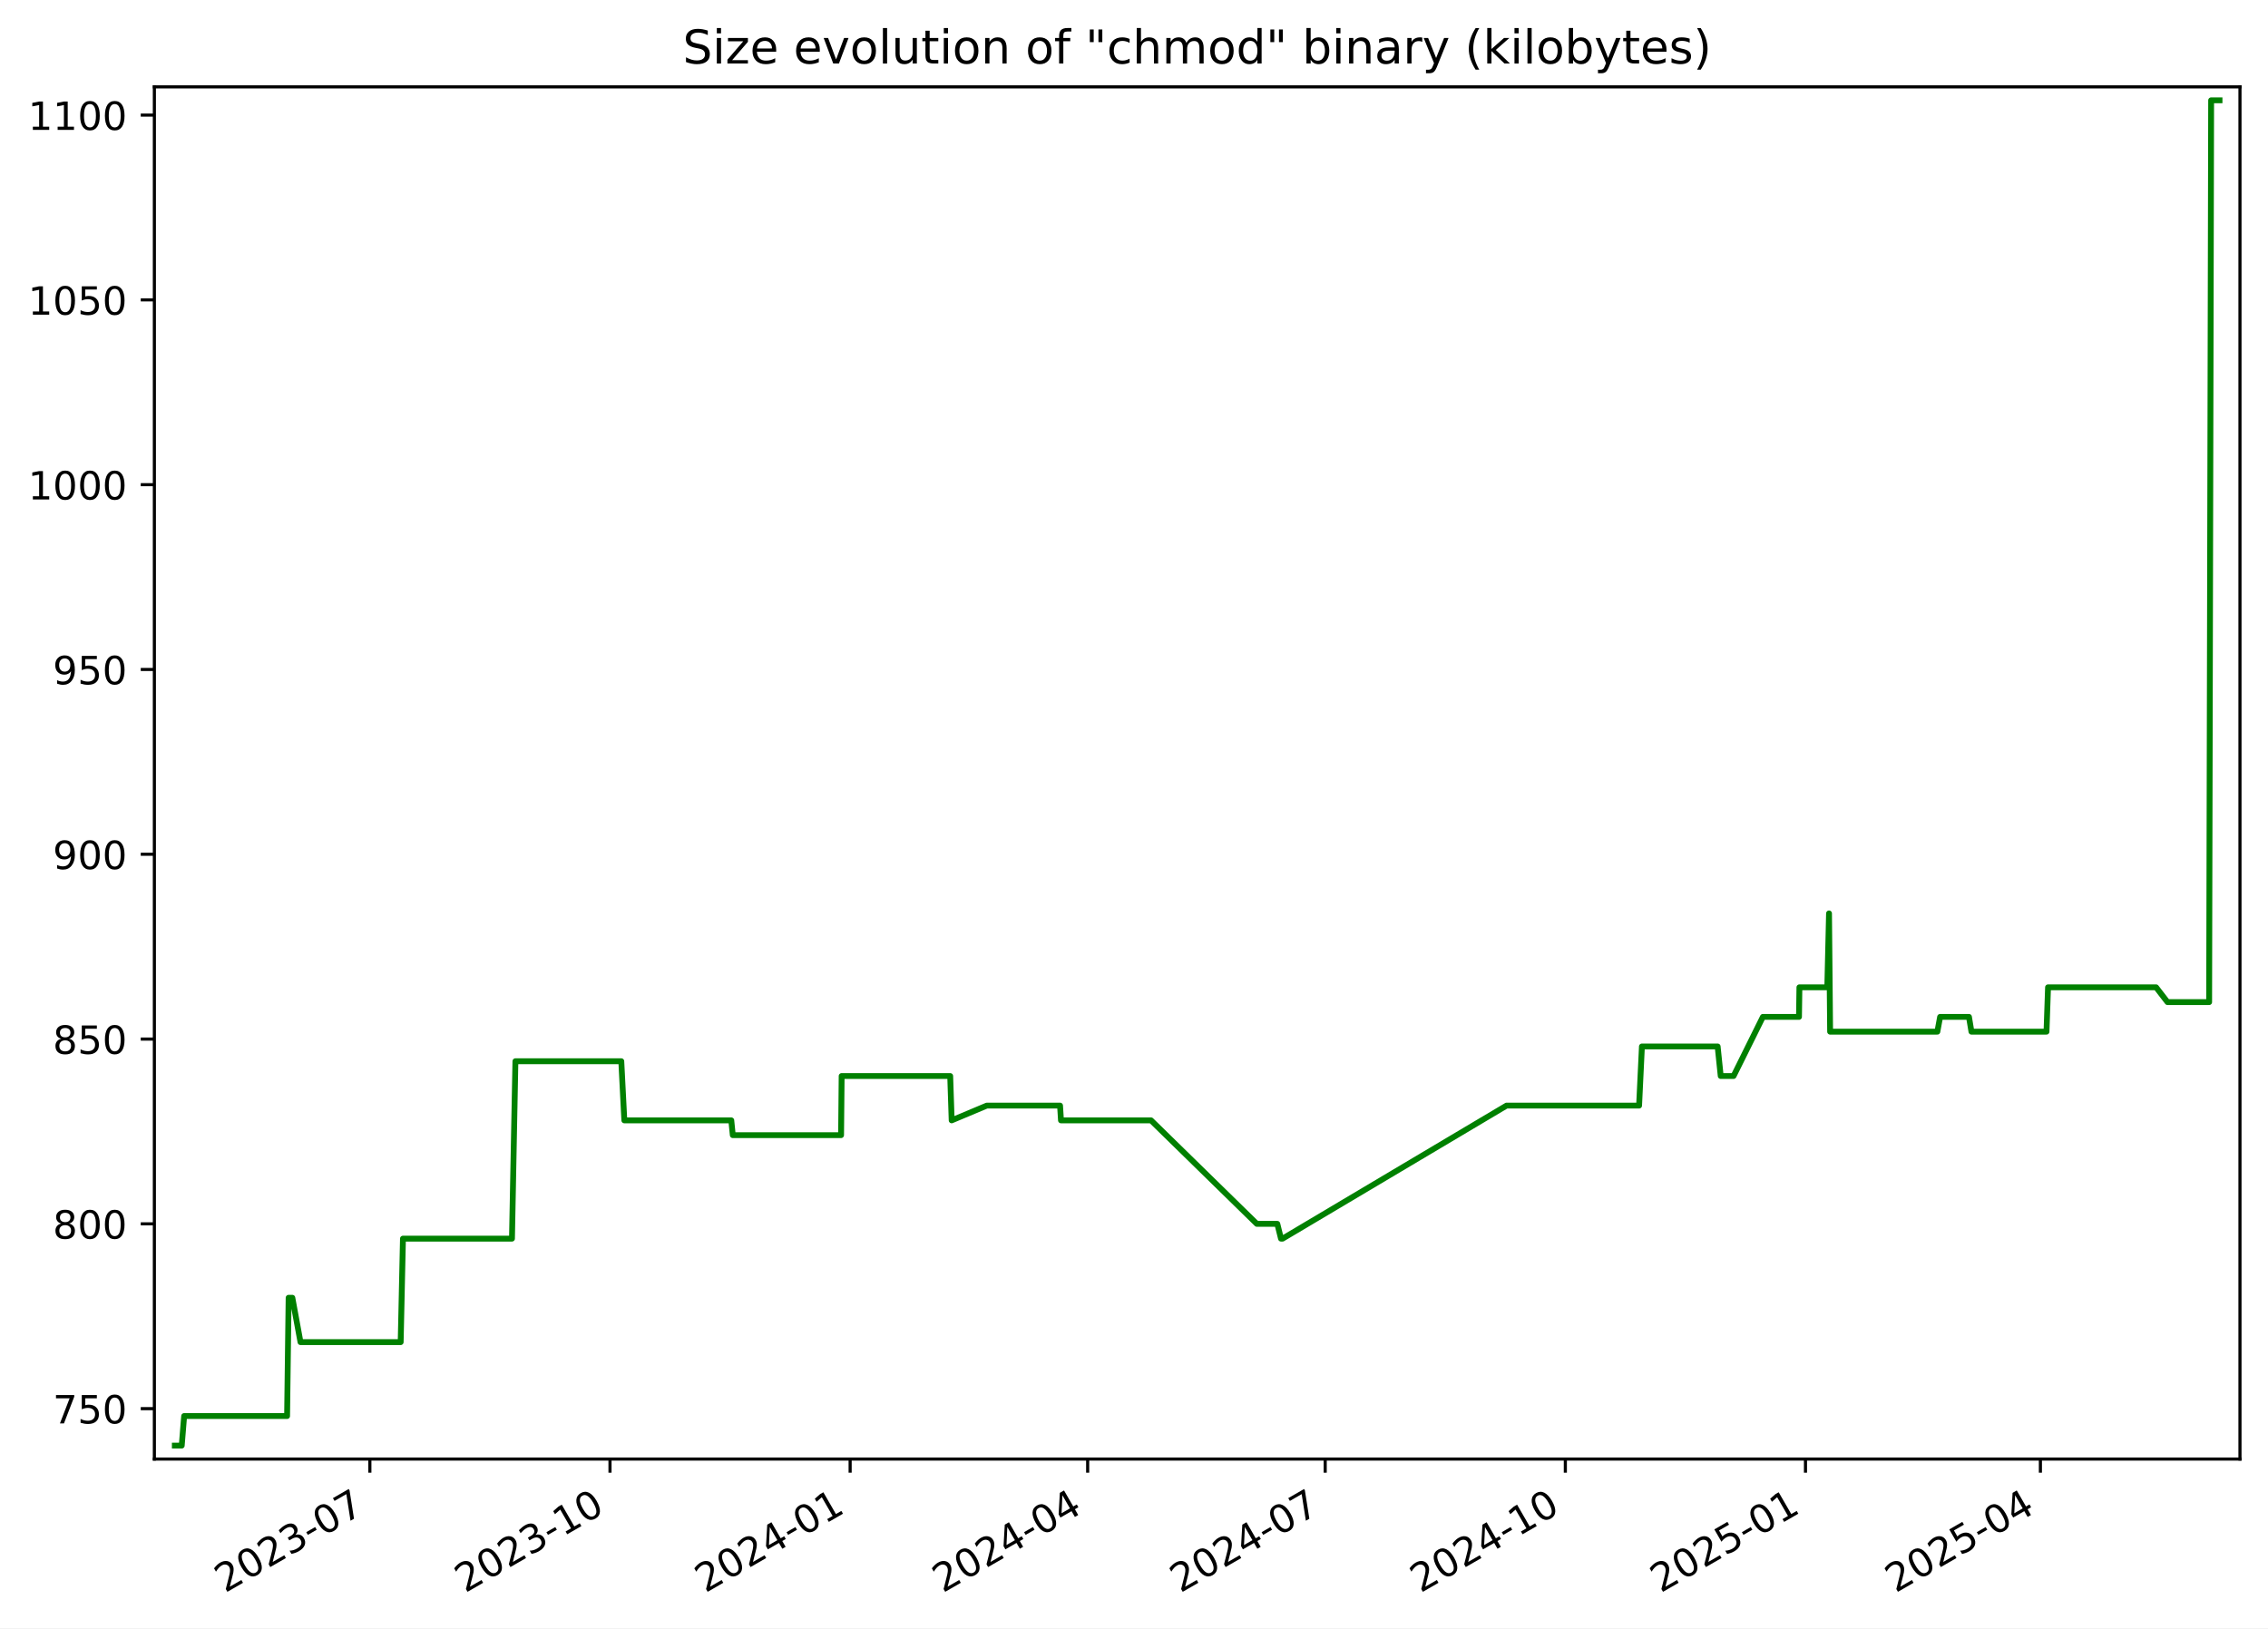
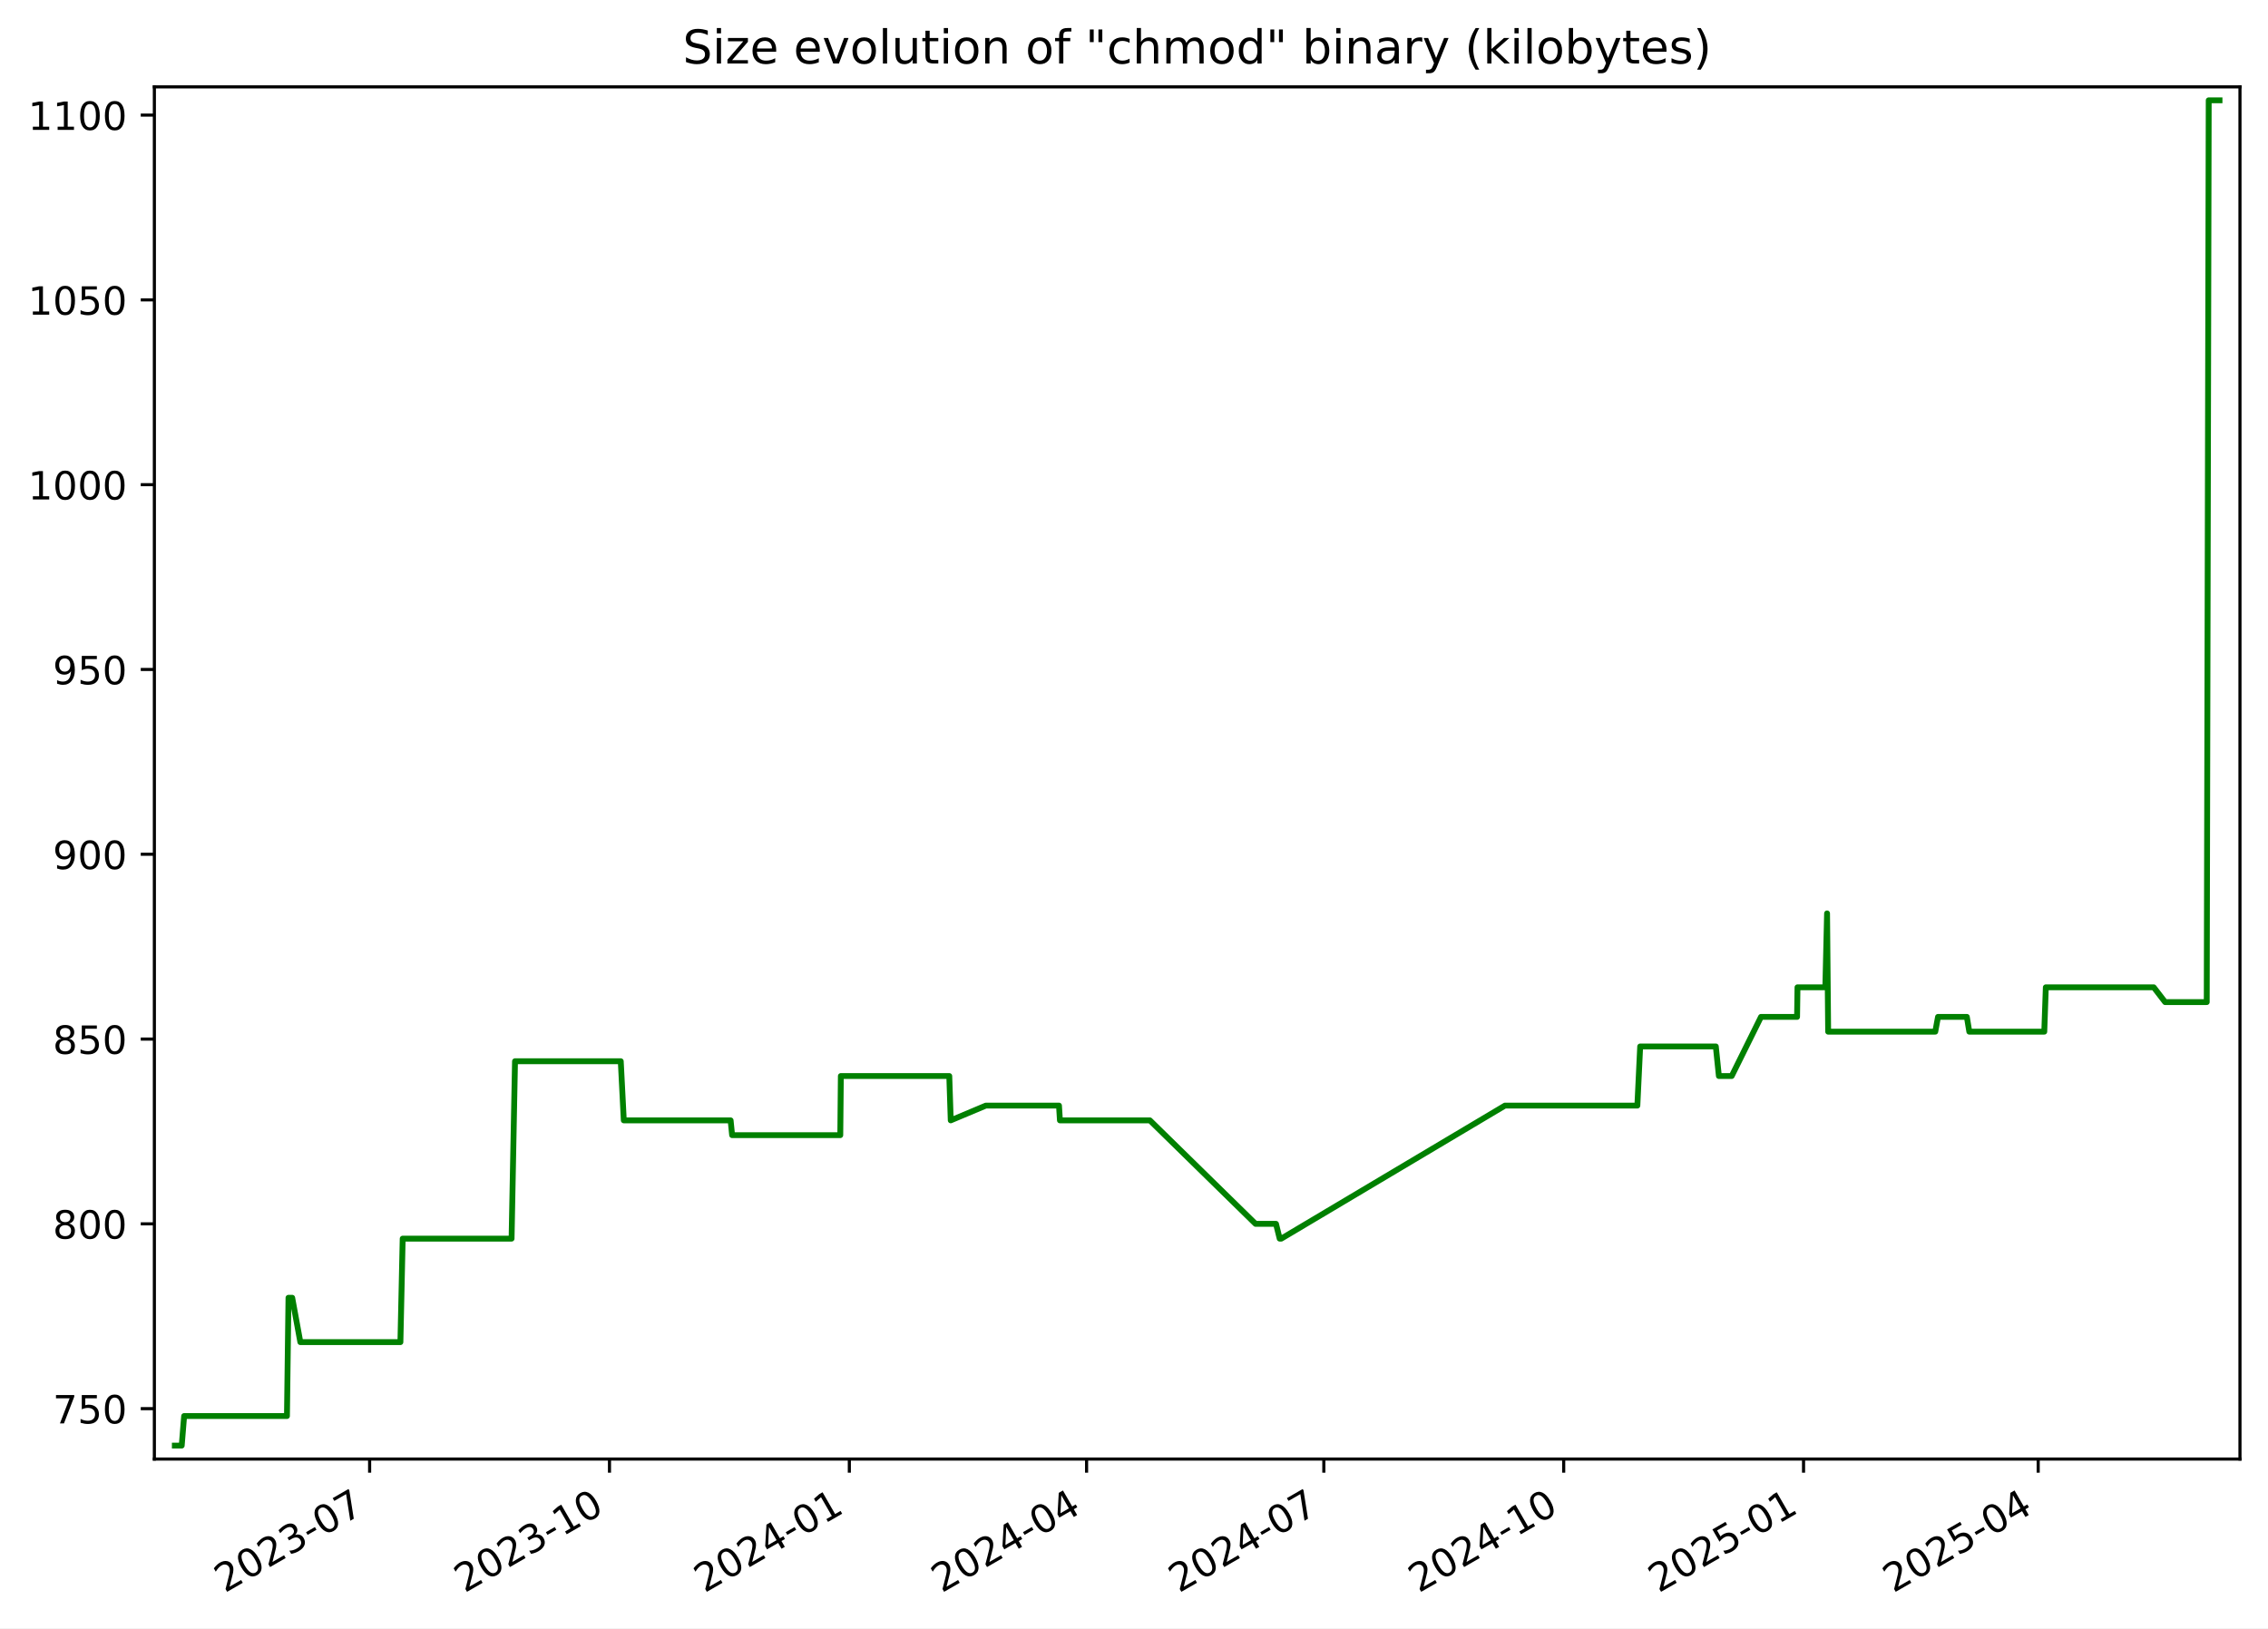
<svg xmlns="http://www.w3.org/2000/svg" xmlns:xlink="http://www.w3.org/1999/xlink" width="582.53pt" height="418.303pt" viewBox="0 0 582.53 418.303" version="1.1">
  <defs>
    <style type="text/css">*{stroke-linejoin: round; stroke-linecap: butt}</style>
  </defs>
  <g id="figure_1">
    <g id="patch_1">
      <path d="M -0 418.303  L 582.53 418.303  L 582.53 0  L -0 0  z " style="fill: #ffffff" />
    </g>
    <g id="axes_1">
      <g id="patch_2">
        <path d="M 39.65 374.83  L 575.33 374.83  L 575.33 22.318  L 39.65 22.318  z " style="fill: #ffffff" />
      </g>
      <g id="matplotlib.axis_1">
        <g id="xtick_1">
          <g id="line2d_1">
            <defs>
-               <path id="ma62c0215cb" d="M 0 0  L 0 3.5  " style="stroke: #000000; stroke-width: 0.8" />
+               <path id="m0894fec881" d="M 0 0  L 0 3.5  " style="stroke: #000000; stroke-width: 0.8" />
            </defs>
            <g>
-               <use xlink:href="#ma62c0215cb" x="94.997" y="374.83" style="stroke: #000000; stroke-width: 0.8" />
+               <use xlink:href="#m0894fec881" x="94.937" y="374.83" style="stroke: #000000; stroke-width: 0.8" />
            </g>
          </g>
          <g id="text_1">
-             <g transform="translate(57.77176 409.302) rotate(-30) scale(0.1 -0.1)">
+             <g transform="translate(57.71234 409.302) rotate(-30) scale(0.1 -0.1)">
              <defs>
                <path id="DejaVuSans-32" d="M 1228 531  L 3431 531  L 3431 0  L 469 0  L 469 531  Q 828 903 1448 1529  Q 2069 2156 2228 2338  Q 2531 2678 2651 2914  Q 2772 3150 2772 3378  Q 2772 3750 2511 3984  Q 2250 4219 1831 4219  Q 1534 4219 1204 4116  Q 875 4013 500 3803  L 500 4441  Q 881 4594 1212 4672  Q 1544 4750 1819 4750  Q 2544 4750 2975 4387  Q 3406 4025 3406 3419  Q 3406 3131 3298 2873  Q 3191 2616 2906 2266  Q 2828 2175 2409 1742  Q 1991 1309 1228 531  z " transform="scale(0.015625)" />
                <path id="DejaVuSans-30" d="M 2034 4250  Q 1547 4250 1301 3770  Q 1056 3291 1056 2328  Q 1056 1369 1301 889  Q 1547 409 2034 409  Q 2525 409 2770 889  Q 3016 1369 3016 2328  Q 3016 3291 2770 3770  Q 2525 4250 2034 4250  z M 2034 4750  Q 2819 4750 3233 4129  Q 3647 3509 3647 2328  Q 3647 1150 3233 529  Q 2819 -91 2034 -91  Q 1250 -91 836 529  Q 422 1150 422 2328  Q 422 3509 836 4129  Q 1250 4750 2034 4750  z " transform="scale(0.015625)" />
                <path id="DejaVuSans-33" d="M 2597 2516  Q 3050 2419 3304 2112  Q 3559 1806 3559 1356  Q 3559 666 3084 287  Q 2609 -91 1734 -91  Q 1441 -91 1130 -33  Q 819 25 488 141  L 488 750  Q 750 597 1062 519  Q 1375 441 1716 441  Q 2309 441 2620 675  Q 2931 909 2931 1356  Q 2931 1769 2642 2001  Q 2353 2234 1838 2234  L 1294 2234  L 1294 2753  L 1863 2753  Q 2328 2753 2575 2939  Q 2822 3125 2822 3475  Q 2822 3834 2567 4026  Q 2313 4219 1838 4219  Q 1578 4219 1281 4162  Q 984 4106 628 3988  L 628 4550  Q 988 4650 1302 4700  Q 1616 4750 1894 4750  Q 2613 4750 3031 4423  Q 3450 4097 3450 3541  Q 3450 3153 3228 2886  Q 3006 2619 2597 2516  z " transform="scale(0.015625)" />
                <path id="DejaVuSans-2d" d="M 313 2009  L 1997 2009  L 1997 1497  L 313 1497  L 313 2009  z " transform="scale(0.015625)" />
                <path id="DejaVuSans-37" d="M 525 4666  L 3525 4666  L 3525 4397  L 1831 0  L 1172 0  L 2766 4134  L 525 4134  L 525 4666  z " transform="scale(0.015625)" />
              </defs>
              <use xlink:href="#DejaVuSans-32" />
              <use xlink:href="#DejaVuSans-30" x="63.623" />
              <use xlink:href="#DejaVuSans-32" x="127.246" />
              <use xlink:href="#DejaVuSans-33" x="190.869" />
              <use xlink:href="#DejaVuSans-2d" x="254.492" />
              <use xlink:href="#DejaVuSans-30" x="290.576" />
              <use xlink:href="#DejaVuSans-37" x="354.199" />
            </g>
          </g>
        </g>
        <g id="xtick_2">
          <g id="line2d_2">
            <g>
-               <use xlink:href="#ma62c0215cb" x="156.676" y="374.83" style="stroke: #000000; stroke-width: 0.8" />
+               <use xlink:href="#m0894fec881" x="156.543" y="374.83" style="stroke: #000000; stroke-width: 0.8" />
            </g>
          </g>
          <g id="text_2">
-             <g transform="translate(119.4512 409.302) rotate(-30) scale(0.1 -0.1)">
+             <g transform="translate(119.3186 409.302) rotate(-30) scale(0.1 -0.1)">
              <defs>
                <path id="DejaVuSans-31" d="M 794 531  L 1825 531  L 1825 4091  L 703 3866  L 703 4441  L 1819 4666  L 2450 4666  L 2450 531  L 3481 531  L 3481 0  L 794 0  L 794 531  z " transform="scale(0.015625)" />
              </defs>
              <use xlink:href="#DejaVuSans-32" />
              <use xlink:href="#DejaVuSans-30" x="63.623" />
              <use xlink:href="#DejaVuSans-32" x="127.246" />
              <use xlink:href="#DejaVuSans-33" x="190.869" />
              <use xlink:href="#DejaVuSans-2d" x="254.492" />
              <use xlink:href="#DejaVuSans-31" x="290.576" />
              <use xlink:href="#DejaVuSans-30" x="354.199" />
            </g>
          </g>
        </g>
        <g id="xtick_3">
          <g id="line2d_3">
            <g>
-               <use xlink:href="#ma62c0215cb" x="218.355" y="374.83" style="stroke: #000000; stroke-width: 0.8" />
+               <use xlink:href="#m0894fec881" x="218.15" y="374.83" style="stroke: #000000; stroke-width: 0.8" />
            </g>
          </g>
          <g id="text_3">
-             <g transform="translate(181.1306 409.302) rotate(-30) scale(0.1 -0.1)">
+             <g transform="translate(180.9249 409.302) rotate(-30) scale(0.1 -0.1)">
              <defs>
                <path id="DejaVuSans-34" d="M 2419 4116  L 825 1625  L 2419 1625  L 2419 4116  z M 2253 4666  L 3047 4666  L 3047 1625  L 3713 1625  L 3713 1100  L 3047 1100  L 3047 0  L 2419 0  L 2419 1100  L 313 1100  L 313 1709  L 2253 4666  z " transform="scale(0.015625)" />
              </defs>
              <use xlink:href="#DejaVuSans-32" />
              <use xlink:href="#DejaVuSans-30" x="63.623" />
              <use xlink:href="#DejaVuSans-32" x="127.246" />
              <use xlink:href="#DejaVuSans-34" x="190.869" />
              <use xlink:href="#DejaVuSans-2d" x="254.492" />
              <use xlink:href="#DejaVuSans-30" x="290.576" />
              <use xlink:href="#DejaVuSans-31" x="354.199" />
            </g>
          </g>
        </g>
        <g id="xtick_4">
          <g id="line2d_4">
            <g>
-               <use xlink:href="#ma62c0215cb" x="279.364" y="374.83" style="stroke: #000000; stroke-width: 0.8" />
+               <use xlink:href="#m0894fec881" x="279.086" y="374.83" style="stroke: #000000; stroke-width: 0.8" />
            </g>
          </g>
          <g id="text_4">
-             <g transform="translate(242.1396 409.302) rotate(-30) scale(0.1 -0.1)">
+             <g transform="translate(241.8615 409.302) rotate(-30) scale(0.1 -0.1)">
              <use xlink:href="#DejaVuSans-32" />
              <use xlink:href="#DejaVuSans-30" x="63.623" />
              <use xlink:href="#DejaVuSans-32" x="127.246" />
              <use xlink:href="#DejaVuSans-34" x="190.869" />
              <use xlink:href="#DejaVuSans-2d" x="254.492" />
              <use xlink:href="#DejaVuSans-30" x="290.576" />
              <use xlink:href="#DejaVuSans-34" x="354.199" />
            </g>
          </g>
        </g>
        <g id="xtick_5">
          <g id="line2d_5">
            <g>
-               <use xlink:href="#ma62c0215cb" x="340.373" y="374.83" style="stroke: #000000; stroke-width: 0.8" />
+               <use xlink:href="#m0894fec881" x="340.023" y="374.83" style="stroke: #000000; stroke-width: 0.8" />
            </g>
          </g>
          <g id="text_5">
-             <g transform="translate(303.1486 409.302) rotate(-30) scale(0.1 -0.1)">
+             <g transform="translate(302.7982 409.302) rotate(-30) scale(0.1 -0.1)">
              <use xlink:href="#DejaVuSans-32" />
              <use xlink:href="#DejaVuSans-30" x="63.623" />
              <use xlink:href="#DejaVuSans-32" x="127.246" />
              <use xlink:href="#DejaVuSans-34" x="190.869" />
              <use xlink:href="#DejaVuSans-2d" x="254.492" />
              <use xlink:href="#DejaVuSans-30" x="290.576" />
              <use xlink:href="#DejaVuSans-37" x="354.199" />
            </g>
          </g>
        </g>
        <g id="xtick_6">
          <g id="line2d_6">
            <g>
-               <use xlink:href="#ma62c0215cb" x="402.053" y="374.83" style="stroke: #000000; stroke-width: 0.8" />
+               <use xlink:href="#m0894fec881" x="401.629" y="374.83" style="stroke: #000000; stroke-width: 0.8" />
            </g>
          </g>
          <g id="text_6">
-             <g transform="translate(364.8281 409.302) rotate(-30) scale(0.1 -0.1)">
+             <g transform="translate(364.4044 409.302) rotate(-30) scale(0.1 -0.1)">
              <use xlink:href="#DejaVuSans-32" />
              <use xlink:href="#DejaVuSans-30" x="63.623" />
              <use xlink:href="#DejaVuSans-32" x="127.246" />
              <use xlink:href="#DejaVuSans-34" x="190.869" />
              <use xlink:href="#DejaVuSans-2d" x="254.492" />
              <use xlink:href="#DejaVuSans-31" x="290.576" />
              <use xlink:href="#DejaVuSans-30" x="354.199" />
            </g>
          </g>
        </g>
        <g id="xtick_7">
          <g id="line2d_7">
            <g>
-               <use xlink:href="#ma62c0215cb" x="463.732" y="374.83" style="stroke: #000000; stroke-width: 0.8" />
+               <use xlink:href="#m0894fec881" x="463.236" y="374.83" style="stroke: #000000; stroke-width: 0.8" />
            </g>
          </g>
          <g id="text_7">
-             <g transform="translate(426.5075 409.302) rotate(-30) scale(0.1 -0.1)">
+             <g transform="translate(426.0107 409.302) rotate(-30) scale(0.1 -0.1)">
              <defs>
                <path id="DejaVuSans-35" d="M 691 4666  L 3169 4666  L 3169 4134  L 1269 4134  L 1269 2991  Q 1406 3038 1543 3061  Q 1681 3084 1819 3084  Q 2600 3084 3056 2656  Q 3513 2228 3513 1497  Q 3513 744 3044 326  Q 2575 -91 1722 -91  Q 1428 -91 1123 -41  Q 819 9 494 109  L 494 744  Q 775 591 1075 516  Q 1375 441 1709 441  Q 2250 441 2565 725  Q 2881 1009 2881 1497  Q 2881 1984 2565 2268  Q 2250 2553 1709 2553  Q 1456 2553 1204 2497  Q 953 2441 691 2322  L 691 4666  z " transform="scale(0.015625)" />
              </defs>
              <use xlink:href="#DejaVuSans-32" />
              <use xlink:href="#DejaVuSans-30" x="63.623" />
              <use xlink:href="#DejaVuSans-32" x="127.246" />
              <use xlink:href="#DejaVuSans-35" x="190.869" />
              <use xlink:href="#DejaVuSans-2d" x="254.492" />
              <use xlink:href="#DejaVuSans-30" x="290.576" />
              <use xlink:href="#DejaVuSans-31" x="354.199" />
            </g>
          </g>
        </g>
        <g id="xtick_8">
          <g id="line2d_8">
            <g>
-               <use xlink:href="#ma62c0215cb" x="524.071" y="374.83" style="stroke: #000000; stroke-width: 0.8" />
+               <use xlink:href="#m0894fec881" x="523.503" y="374.83" style="stroke: #000000; stroke-width: 0.8" />
            </g>
          </g>
          <g id="text_8">
-             <g transform="translate(486.8461 409.302) rotate(-30) scale(0.1 -0.1)">
+             <g transform="translate(486.2777 409.302) rotate(-30) scale(0.1 -0.1)">
              <use xlink:href="#DejaVuSans-32" />
              <use xlink:href="#DejaVuSans-30" x="63.623" />
              <use xlink:href="#DejaVuSans-32" x="127.246" />
              <use xlink:href="#DejaVuSans-35" x="190.869" />
              <use xlink:href="#DejaVuSans-2d" x="254.492" />
              <use xlink:href="#DejaVuSans-30" x="290.576" />
              <use xlink:href="#DejaVuSans-34" x="354.199" />
            </g>
          </g>
        </g>
      </g>
      <g id="matplotlib.axis_2">
        <g id="ytick_1">
          <g id="line2d_9">
            <defs>
-               <path id="m28be5a9010" d="M 0 0  L -3.5 0  " style="stroke: #000000; stroke-width: 0.8" />
+               <path id="m4d1f2840f0" d="M 0 0  L -3.5 0  " style="stroke: #000000; stroke-width: 0.8" />
            </defs>
            <g>
-               <use xlink:href="#m28be5a9010" x="39.65" y="361.88" style="stroke: #000000; stroke-width: 0.8" />
+               <use xlink:href="#m4d1f2840f0" x="39.65" y="361.88" style="stroke: #000000; stroke-width: 0.8" />
            </g>
          </g>
          <g id="text_9">
            <g transform="translate(13.5625 365.6788) scale(0.1 -0.1)">
              <use xlink:href="#DejaVuSans-37" />
              <use xlink:href="#DejaVuSans-35" x="63.623" />
              <use xlink:href="#DejaVuSans-30" x="127.246" />
            </g>
          </g>
        </g>
        <g id="ytick_2">
          <g id="line2d_10">
            <g>
-               <use xlink:href="#m28be5a9010" x="39.65" y="314.407" style="stroke: #000000; stroke-width: 0.8" />
+               <use xlink:href="#m4d1f2840f0" x="39.65" y="314.407" style="stroke: #000000; stroke-width: 0.8" />
            </g>
          </g>
          <g id="text_10">
            <g transform="translate(13.5625 318.2063) scale(0.1 -0.1)">
              <defs>
                <path id="DejaVuSans-38" d="M 2034 2216  Q 1584 2216 1326 1975  Q 1069 1734 1069 1313  Q 1069 891 1326 650  Q 1584 409 2034 409  Q 2484 409 2743 651  Q 3003 894 3003 1313  Q 3003 1734 2745 1975  Q 2488 2216 2034 2216  z M 1403 2484  Q 997 2584 770 2862  Q 544 3141 544 3541  Q 544 4100 942 4425  Q 1341 4750 2034 4750  Q 2731 4750 3128 4425  Q 3525 4100 3525 3541  Q 3525 3141 3298 2862  Q 3072 2584 2669 2484  Q 3125 2378 3379 2068  Q 3634 1759 3634 1313  Q 3634 634 3220 271  Q 2806 -91 2034 -91  Q 1263 -91 848 271  Q 434 634 434 1313  Q 434 1759 690 2068  Q 947 2378 1403 2484  z M 1172 3481  Q 1172 3119 1398 2916  Q 1625 2713 2034 2713  Q 2441 2713 2670 2916  Q 2900 3119 2900 3481  Q 2900 3844 2670 4047  Q 2441 4250 2034 4250  Q 1625 4250 1398 4047  Q 1172 3844 1172 3481  z " transform="scale(0.015625)" />
              </defs>
              <use xlink:href="#DejaVuSans-38" />
              <use xlink:href="#DejaVuSans-30" x="63.623" />
              <use xlink:href="#DejaVuSans-30" x="127.246" />
            </g>
          </g>
        </g>
        <g id="ytick_3">
          <g id="line2d_11">
            <g>
-               <use xlink:href="#m28be5a9010" x="39.65" y="266.935" style="stroke: #000000; stroke-width: 0.8" />
+               <use xlink:href="#m4d1f2840f0" x="39.65" y="266.935" style="stroke: #000000; stroke-width: 0.8" />
            </g>
          </g>
          <g id="text_11">
            <g transform="translate(13.5625 270.7338) scale(0.1 -0.1)">
              <use xlink:href="#DejaVuSans-38" />
              <use xlink:href="#DejaVuSans-35" x="63.623" />
              <use xlink:href="#DejaVuSans-30" x="127.246" />
            </g>
          </g>
        </g>
        <g id="ytick_4">
          <g id="line2d_12">
            <g>
-               <use xlink:href="#m28be5a9010" x="39.65" y="219.462" style="stroke: #000000; stroke-width: 0.8" />
+               <use xlink:href="#m4d1f2840f0" x="39.65" y="219.462" style="stroke: #000000; stroke-width: 0.8" />
            </g>
          </g>
          <g id="text_12">
            <g transform="translate(13.5625 223.2613) scale(0.1 -0.1)">
              <defs>
                <path id="DejaVuSans-39" d="M 703 97  L 703 672  Q 941 559 1184 500  Q 1428 441 1663 441  Q 2288 441 2617 861  Q 2947 1281 2994 2138  Q 2813 1869 2534 1725  Q 2256 1581 1919 1581  Q 1219 1581 811 2004  Q 403 2428 403 3163  Q 403 3881 828 4315  Q 1253 4750 1959 4750  Q 2769 4750 3195 4129  Q 3622 3509 3622 2328  Q 3622 1225 3098 567  Q 2575 -91 1691 -91  Q 1453 -91 1209 -44  Q 966 3 703 97  z M 1959 2075  Q 2384 2075 2632 2365  Q 2881 2656 2881 3163  Q 2881 3666 2632 3958  Q 2384 4250 1959 4250  Q 1534 4250 1286 3958  Q 1038 3666 1038 3163  Q 1038 2656 1286 2365  Q 1534 2075 1959 2075  z " transform="scale(0.015625)" />
              </defs>
              <use xlink:href="#DejaVuSans-39" />
              <use xlink:href="#DejaVuSans-30" x="63.623" />
              <use xlink:href="#DejaVuSans-30" x="127.246" />
            </g>
          </g>
        </g>
        <g id="ytick_5">
          <g id="line2d_13">
            <g>
-               <use xlink:href="#m28be5a9010" x="39.65" y="171.99" style="stroke: #000000; stroke-width: 0.8" />
+               <use xlink:href="#m4d1f2840f0" x="39.65" y="171.99" style="stroke: #000000; stroke-width: 0.8" />
            </g>
          </g>
          <g id="text_13">
            <g transform="translate(13.5625 175.7887) scale(0.1 -0.1)">
              <use xlink:href="#DejaVuSans-39" />
              <use xlink:href="#DejaVuSans-35" x="63.623" />
              <use xlink:href="#DejaVuSans-30" x="127.246" />
            </g>
          </g>
        </g>
        <g id="ytick_6">
          <g id="line2d_14">
            <g>
-               <use xlink:href="#m28be5a9010" x="39.65" y="124.517" style="stroke: #000000; stroke-width: 0.8" />
+               <use xlink:href="#m4d1f2840f0" x="39.65" y="124.517" style="stroke: #000000; stroke-width: 0.8" />
            </g>
          </g>
          <g id="text_14">
            <g transform="translate(7.2 128.3162) scale(0.1 -0.1)">
              <use xlink:href="#DejaVuSans-31" />
              <use xlink:href="#DejaVuSans-30" x="63.623" />
              <use xlink:href="#DejaVuSans-30" x="127.246" />
              <use xlink:href="#DejaVuSans-30" x="190.869" />
            </g>
          </g>
        </g>
        <g id="ytick_7">
          <g id="line2d_15">
            <g>
-               <use xlink:href="#m28be5a9010" x="39.65" y="77.044" style="stroke: #000000; stroke-width: 0.8" />
+               <use xlink:href="#m4d1f2840f0" x="39.65" y="77.044" style="stroke: #000000; stroke-width: 0.8" />
            </g>
          </g>
          <g id="text_15">
            <g transform="translate(7.2 80.84367) scale(0.1 -0.1)">
              <use xlink:href="#DejaVuSans-31" />
              <use xlink:href="#DejaVuSans-30" x="63.623" />
              <use xlink:href="#DejaVuSans-35" x="127.246" />
              <use xlink:href="#DejaVuSans-30" x="190.869" />
            </g>
          </g>
        </g>
        <g id="ytick_8">
          <g id="line2d_16">
            <g>
-               <use xlink:href="#m28be5a9010" x="39.65" y="29.572" style="stroke: #000000; stroke-width: 0.8" />
+               <use xlink:href="#m4d1f2840f0" x="39.65" y="29.572" style="stroke: #000000; stroke-width: 0.8" />
            </g>
          </g>
          <g id="text_16">
            <g transform="translate(7.2 33.37115) scale(0.1 -0.1)">
              <use xlink:href="#DejaVuSans-31" />
              <use xlink:href="#DejaVuSans-31" x="63.623" />
              <use xlink:href="#DejaVuSans-30" x="127.246" />
              <use xlink:href="#DejaVuSans-30" x="190.869" />
            </g>
          </g>
        </g>
      </g>
      <g id="line2d_17">
-         <path d="M 44.902 371.374  L 46.677 371.374  L 47.297 363.779  L 73.739 363.779  L 74.132 333.396  L 75.09 333.396  L 77.179 344.79  L 102.914 344.79  L 103.498 318.205  L 131.5 318.205  L 132.383 272.631  L 159.579 272.631  L 160.357 287.822  L 187.83 287.822  L 188.214 291.62  L 216.029 291.62  L 216.174 276.429  L 244.057 276.429  L 244.433 287.822  L 253.465 284.025  L 272.271 284.025  L 272.509 287.822  L 295.643 287.822  L 322.816 314.407  L 328.075 314.407  L 329.019 318.205  L 329.427 318.205  L 386.958 284.025  L 420.998 284.025  L 421.723 268.833  L 441.174 268.833  L 441.961 276.429  L 445.262 276.429  L 452.792 261.238  L 462.068 261.238  L 462.175 253.642  L 469.334 253.642  L 469.781 234.653  L 470.062 265.036  L 497.608 265.036  L 498.312 261.238  L 505.726 261.238  L 506.357 265.036  L 525.639 265.036  L 526.034 253.642  L 553.786 253.642  L 556.716 257.44  L 567.415 257.44  L 567.924 25.774  L 570.078 25.774  L 570.078 25.774  " clip-path="url(#p899de770cf)" style="fill: none; stroke: #008000; stroke-width: 1.5; stroke-linecap: square" />
+         <path d="M 44.902 371.374  L 46.674 371.374  L 47.294 363.779  L 73.705 363.779  L 74.097 333.396  L 75.054 333.396  L 77.141 344.79  L 102.845 344.79  L 103.428 318.205  L 131.398 318.205  L 132.279 272.631  L 159.443 272.631  L 160.22 287.822  L 187.66 287.822  L 188.044 291.62  L 215.826 291.62  L 215.97 276.429  L 243.82 276.429  L 244.196 287.822  L 253.218 284.025  L 272.001 284.025  L 272.239 287.822  L 295.346 287.822  L 322.486 314.407  L 327.739 314.407  L 328.682 318.205  L 329.09 318.205  L 386.552 284.025  L 420.552 284.025  L 421.276 268.833  L 440.704 268.833  L 441.49 276.429  L 444.787 276.429  L 452.308 261.238  L 461.574 261.238  L 461.68 253.642  L 468.831 253.642  L 469.277 234.653  L 469.558 265.036  L 497.071 265.036  L 497.774 261.238  L 505.18 261.238  L 505.81 265.036  L 525.069 265.036  L 525.463 253.642  L 553.183 253.642  L 556.109 257.44  L 566.795 257.44  L 567.303 25.774  L 570.078 25.774  L 570.078 25.774  " clip-path="url(#p735679f04b)" style="fill: none; stroke: #008000; stroke-width: 1.5; stroke-linecap: square" />
      </g>
      <g id="patch_3">
        <path d="M 39.65 374.83  L 39.65 22.318  " style="fill: none; stroke: #000000; stroke-width: 0.8; stroke-linejoin: miter; stroke-linecap: square" />
      </g>
      <g id="patch_4">
        <path d="M 575.33 374.83  L 575.33 22.318  " style="fill: none; stroke: #000000; stroke-width: 0.8; stroke-linejoin: miter; stroke-linecap: square" />
      </g>
      <g id="patch_5">
        <path d="M 39.65 374.83  L 575.33 374.83  " style="fill: none; stroke: #000000; stroke-width: 0.8; stroke-linejoin: miter; stroke-linecap: square" />
      </g>
      <g id="patch_6">
        <path d="M 39.65 22.318  L 575.33 22.318  " style="fill: none; stroke: #000000; stroke-width: 0.8; stroke-linejoin: miter; stroke-linecap: square" />
      </g>
      <g id="text_17">
        <g transform="translate(175.3681 16.31812) scale(0.12 -0.12)">
          <defs>
            <path id="DejaVuSans-53" d="M 3425 4513  L 3425 3897  Q 3066 4069 2747 4153  Q 2428 4238 2131 4238  Q 1616 4238 1336 4038  Q 1056 3838 1056 3469  Q 1056 3159 1242 3001  Q 1428 2844 1947 2747  L 2328 2669  Q 3034 2534 3370 2195  Q 3706 1856 3706 1288  Q 3706 609 3251 259  Q 2797 -91 1919 -91  Q 1588 -91 1214 -16  Q 841 59 441 206  L 441 856  Q 825 641 1194 531  Q 1563 422 1919 422  Q 2459 422 2753 634  Q 3047 847 3047 1241  Q 3047 1584 2836 1778  Q 2625 1972 2144 2069  L 1759 2144  Q 1053 2284 737 2584  Q 422 2884 422 3419  Q 422 4038 858 4394  Q 1294 4750 2059 4750  Q 2388 4750 2728 4690  Q 3069 4631 3425 4513  z " transform="scale(0.015625)" />
            <path id="DejaVuSans-69" d="M 603 3500  L 1178 3500  L 1178 0  L 603 0  L 603 3500  z M 603 4863  L 1178 4863  L 1178 4134  L 603 4134  L 603 4863  z " transform="scale(0.015625)" />
            <path id="DejaVuSans-7a" d="M 353 3500  L 3084 3500  L 3084 2975  L 922 459  L 3084 459  L 3084 0  L 275 0  L 275 525  L 2438 3041  L 353 3041  L 353 3500  z " transform="scale(0.015625)" />
            <path id="DejaVuSans-65" d="M 3597 1894  L 3597 1613  L 953 1613  Q 991 1019 1311 708  Q 1631 397 2203 397  Q 2534 397 2845 478  Q 3156 559 3463 722  L 3463 178  Q 3153 47 2828 -22  Q 2503 -91 2169 -91  Q 1331 -91 842 396  Q 353 884 353 1716  Q 353 2575 817 3079  Q 1281 3584 2069 3584  Q 2775 3584 3186 3129  Q 3597 2675 3597 1894  z M 3022 2063  Q 3016 2534 2758 2815  Q 2500 3097 2075 3097  Q 1594 3097 1305 2825  Q 1016 2553 972 2059  L 3022 2063  z " transform="scale(0.015625)" />
            <path id="DejaVuSans-20" transform="scale(0.015625)" />
            <path id="DejaVuSans-76" d="M 191 3500  L 800 3500  L 1894 563  L 2988 3500  L 3597 3500  L 2284 0  L 1503 0  L 191 3500  z " transform="scale(0.015625)" />
            <path id="DejaVuSans-6f" d="M 1959 3097  Q 1497 3097 1228 2736  Q 959 2375 959 1747  Q 959 1119 1226 758  Q 1494 397 1959 397  Q 2419 397 2687 759  Q 2956 1122 2956 1747  Q 2956 2369 2687 2733  Q 2419 3097 1959 3097  z M 1959 3584  Q 2709 3584 3137 3096  Q 3566 2609 3566 1747  Q 3566 888 3137 398  Q 2709 -91 1959 -91  Q 1206 -91 779 398  Q 353 888 353 1747  Q 353 2609 779 3096  Q 1206 3584 1959 3584  z " transform="scale(0.015625)" />
            <path id="DejaVuSans-6c" d="M 603 4863  L 1178 4863  L 1178 0  L 603 0  L 603 4863  z " transform="scale(0.015625)" />
            <path id="DejaVuSans-75" d="M 544 1381  L 544 3500  L 1119 3500  L 1119 1403  Q 1119 906 1312 657  Q 1506 409 1894 409  Q 2359 409 2629 706  Q 2900 1003 2900 1516  L 2900 3500  L 3475 3500  L 3475 0  L 2900 0  L 2900 538  Q 2691 219 2414 64  Q 2138 -91 1772 -91  Q 1169 -91 856 284  Q 544 659 544 1381  z M 1991 3584  L 1991 3584  z " transform="scale(0.015625)" />
            <path id="DejaVuSans-74" d="M 1172 4494  L 1172 3500  L 2356 3500  L 2356 3053  L 1172 3053  L 1172 1153  Q 1172 725 1289 603  Q 1406 481 1766 481  L 2356 481  L 2356 0  L 1766 0  Q 1100 0 847 248  Q 594 497 594 1153  L 594 3053  L 172 3053  L 172 3500  L 594 3500  L 594 4494  L 1172 4494  z " transform="scale(0.015625)" />
            <path id="DejaVuSans-6e" d="M 3513 2113  L 3513 0  L 2938 0  L 2938 2094  Q 2938 2591 2744 2837  Q 2550 3084 2163 3084  Q 1697 3084 1428 2787  Q 1159 2491 1159 1978  L 1159 0  L 581 0  L 581 3500  L 1159 3500  L 1159 2956  Q 1366 3272 1645 3428  Q 1925 3584 2291 3584  Q 2894 3584 3203 3211  Q 3513 2838 3513 2113  z " transform="scale(0.015625)" />
            <path id="DejaVuSans-66" d="M 2375 4863  L 2375 4384  L 1825 4384  Q 1516 4384 1395 4259  Q 1275 4134 1275 3809  L 1275 3500  L 2222 3500  L 2222 3053  L 1275 3053  L 1275 0  L 697 0  L 697 3053  L 147 3053  L 147 3500  L 697 3500  L 697 3744  Q 697 4328 969 4595  Q 1241 4863 1831 4863  L 2375 4863  z " transform="scale(0.015625)" />
            <path id="DejaVuSans-22" d="M 1147 4666  L 1147 2931  L 616 2931  L 616 4666  L 1147 4666  z M 2328 4666  L 2328 2931  L 1797 2931  L 1797 4666  L 2328 4666  z " transform="scale(0.015625)" />
            <path id="DejaVuSans-63" d="M 3122 3366  L 3122 2828  Q 2878 2963 2633 3030  Q 2388 3097 2138 3097  Q 1578 3097 1268 2742  Q 959 2388 959 1747  Q 959 1106 1268 751  Q 1578 397 2138 397  Q 2388 397 2633 464  Q 2878 531 3122 666  L 3122 134  Q 2881 22 2623 -34  Q 2366 -91 2075 -91  Q 1284 -91 818 406  Q 353 903 353 1747  Q 353 2603 823 3093  Q 1294 3584 2113 3584  Q 2378 3584 2631 3529  Q 2884 3475 3122 3366  z " transform="scale(0.015625)" />
            <path id="DejaVuSans-68" d="M 3513 2113  L 3513 0  L 2938 0  L 2938 2094  Q 2938 2591 2744 2837  Q 2550 3084 2163 3084  Q 1697 3084 1428 2787  Q 1159 2491 1159 1978  L 1159 0  L 581 0  L 581 4863  L 1159 4863  L 1159 2956  Q 1366 3272 1645 3428  Q 1925 3584 2291 3584  Q 2894 3584 3203 3211  Q 3513 2838 3513 2113  z " transform="scale(0.015625)" />
            <path id="DejaVuSans-6d" d="M 3328 2828  Q 3544 3216 3844 3400  Q 4144 3584 4550 3584  Q 5097 3584 5394 3201  Q 5691 2819 5691 2113  L 5691 0  L 5113 0  L 5113 2094  Q 5113 2597 4934 2840  Q 4756 3084 4391 3084  Q 3944 3084 3684 2787  Q 3425 2491 3425 1978  L 3425 0  L 2847 0  L 2847 2094  Q 2847 2600 2669 2842  Q 2491 3084 2119 3084  Q 1678 3084 1418 2786  Q 1159 2488 1159 1978  L 1159 0  L 581 0  L 581 3500  L 1159 3500  L 1159 2956  Q 1356 3278 1631 3431  Q 1906 3584 2284 3584  Q 2666 3584 2933 3390  Q 3200 3197 3328 2828  z " transform="scale(0.015625)" />
            <path id="DejaVuSans-64" d="M 2906 2969  L 2906 4863  L 3481 4863  L 3481 0  L 2906 0  L 2906 525  Q 2725 213 2448 61  Q 2172 -91 1784 -91  Q 1150 -91 751 415  Q 353 922 353 1747  Q 353 2572 751 3078  Q 1150 3584 1784 3584  Q 2172 3584 2448 3432  Q 2725 3281 2906 2969  z M 947 1747  Q 947 1113 1208 752  Q 1469 391 1925 391  Q 2381 391 2643 752  Q 2906 1113 2906 1747  Q 2906 2381 2643 2742  Q 2381 3103 1925 3103  Q 1469 3103 1208 2742  Q 947 2381 947 1747  z " transform="scale(0.015625)" />
            <path id="DejaVuSans-62" d="M 3116 1747  Q 3116 2381 2855 2742  Q 2594 3103 2138 3103  Q 1681 3103 1420 2742  Q 1159 2381 1159 1747  Q 1159 1113 1420 752  Q 1681 391 2138 391  Q 2594 391 2855 752  Q 3116 1113 3116 1747  z M 1159 2969  Q 1341 3281 1617 3432  Q 1894 3584 2278 3584  Q 2916 3584 3314 3078  Q 3713 2572 3713 1747  Q 3713 922 3314 415  Q 2916 -91 2278 -91  Q 1894 -91 1617 61  Q 1341 213 1159 525  L 1159 0  L 581 0  L 581 4863  L 1159 4863  L 1159 2969  z " transform="scale(0.015625)" />
            <path id="DejaVuSans-61" d="M 2194 1759  Q 1497 1759 1228 1600  Q 959 1441 959 1056  Q 959 750 1161 570  Q 1363 391 1709 391  Q 2188 391 2477 730  Q 2766 1069 2766 1631  L 2766 1759  L 2194 1759  z M 3341 1997  L 3341 0  L 2766 0  L 2766 531  Q 2569 213 2275 61  Q 1981 -91 1556 -91  Q 1019 -91 701 211  Q 384 513 384 1019  Q 384 1609 779 1909  Q 1175 2209 1959 2209  L 2766 2209  L 2766 2266  Q 2766 2663 2505 2880  Q 2244 3097 1772 3097  Q 1472 3097 1187 3025  Q 903 2953 641 2809  L 641 3341  Q 956 3463 1253 3523  Q 1550 3584 1831 3584  Q 2591 3584 2966 3190  Q 3341 2797 3341 1997  z " transform="scale(0.015625)" />
            <path id="DejaVuSans-72" d="M 2631 2963  Q 2534 3019 2420 3045  Q 2306 3072 2169 3072  Q 1681 3072 1420 2755  Q 1159 2438 1159 1844  L 1159 0  L 581 0  L 581 3500  L 1159 3500  L 1159 2956  Q 1341 3275 1631 3429  Q 1922 3584 2338 3584  Q 2397 3584 2469 3576  Q 2541 3569 2628 3553  L 2631 2963  z " transform="scale(0.015625)" />
            <path id="DejaVuSans-79" d="M 2059 -325  Q 1816 -950 1584 -1140  Q 1353 -1331 966 -1331  L 506 -1331  L 506 -850  L 844 -850  Q 1081 -850 1212 -737  Q 1344 -625 1503 -206  L 1606 56  L 191 3500  L 800 3500  L 1894 763  L 2988 3500  L 3597 3500  L 2059 -325  z " transform="scale(0.015625)" />
            <path id="DejaVuSans-28" d="M 1984 4856  Q 1566 4138 1362 3434  Q 1159 2731 1159 2009  Q 1159 1288 1364 580  Q 1569 -128 1984 -844  L 1484 -844  Q 1016 -109 783 600  Q 550 1309 550 2009  Q 550 2706 781 3412  Q 1013 4119 1484 4856  L 1984 4856  z " transform="scale(0.015625)" />
            <path id="DejaVuSans-6b" d="M 581 4863  L 1159 4863  L 1159 1991  L 2875 3500  L 3609 3500  L 1753 1863  L 3688 0  L 2938 0  L 1159 1709  L 1159 0  L 581 0  L 581 4863  z " transform="scale(0.015625)" />
            <path id="DejaVuSans-73" d="M 2834 3397  L 2834 2853  Q 2591 2978 2328 3040  Q 2066 3103 1784 3103  Q 1356 3103 1142 2972  Q 928 2841 928 2578  Q 928 2378 1081 2264  Q 1234 2150 1697 2047  L 1894 2003  Q 2506 1872 2764 1633  Q 3022 1394 3022 966  Q 3022 478 2636 193  Q 2250 -91 1575 -91  Q 1294 -91 989 -36  Q 684 19 347 128  L 347 722  Q 666 556 975 473  Q 1284 391 1588 391  Q 1994 391 2212 530  Q 2431 669 2431 922  Q 2431 1156 2273 1281  Q 2116 1406 1581 1522  L 1381 1569  Q 847 1681 609 1914  Q 372 2147 372 2553  Q 372 3047 722 3315  Q 1072 3584 1716 3584  Q 2034 3584 2315 3537  Q 2597 3491 2834 3397  z " transform="scale(0.015625)" />
            <path id="DejaVuSans-29" d="M 513 4856  L 1013 4856  Q 1481 4119 1714 3412  Q 1947 2706 1947 2009  Q 1947 1309 1714 600  Q 1481 -109 1013 -844  L 513 -844  Q 928 -128 1133 580  Q 1338 1288 1338 2009  Q 1338 2731 1133 3434  Q 928 4138 513 4856  z " transform="scale(0.015625)" />
          </defs>
          <use xlink:href="#DejaVuSans-53" />
          <use xlink:href="#DejaVuSans-69" x="63.477" />
          <use xlink:href="#DejaVuSans-7a" x="91.26" />
          <use xlink:href="#DejaVuSans-65" x="143.75" />
          <use xlink:href="#DejaVuSans-20" x="205.273" />
          <use xlink:href="#DejaVuSans-65" x="237.061" />
          <use xlink:href="#DejaVuSans-76" x="298.584" />
          <use xlink:href="#DejaVuSans-6f" x="357.764" />
          <use xlink:href="#DejaVuSans-6c" x="418.945" />
          <use xlink:href="#DejaVuSans-75" x="446.729" />
          <use xlink:href="#DejaVuSans-74" x="510.107" />
          <use xlink:href="#DejaVuSans-69" x="549.316" />
          <use xlink:href="#DejaVuSans-6f" x="577.1" />
          <use xlink:href="#DejaVuSans-6e" x="638.281" />
          <use xlink:href="#DejaVuSans-20" x="701.66" />
          <use xlink:href="#DejaVuSans-6f" x="733.447" />
          <use xlink:href="#DejaVuSans-66" x="794.629" />
          <use xlink:href="#DejaVuSans-20" x="829.834" />
          <use xlink:href="#DejaVuSans-22" x="861.621" />
          <use xlink:href="#DejaVuSans-63" x="907.617" />
          <use xlink:href="#DejaVuSans-68" x="962.598" />
          <use xlink:href="#DejaVuSans-6d" x="1025.977" />
          <use xlink:href="#DejaVuSans-6f" x="1123.389" />
          <use xlink:href="#DejaVuSans-64" x="1184.57" />
          <use xlink:href="#DejaVuSans-22" x="1248.047" />
          <use xlink:href="#DejaVuSans-20" x="1294.043" />
          <use xlink:href="#DejaVuSans-62" x="1325.83" />
          <use xlink:href="#DejaVuSans-69" x="1389.307" />
          <use xlink:href="#DejaVuSans-6e" x="1417.09" />
          <use xlink:href="#DejaVuSans-61" x="1480.469" />
          <use xlink:href="#DejaVuSans-72" x="1541.748" />
          <use xlink:href="#DejaVuSans-79" x="1582.861" />
          <use xlink:href="#DejaVuSans-20" x="1642.041" />
          <use xlink:href="#DejaVuSans-28" x="1673.828" />
          <use xlink:href="#DejaVuSans-6b" x="1712.842" />
          <use xlink:href="#DejaVuSans-69" x="1770.752" />
          <use xlink:href="#DejaVuSans-6c" x="1798.535" />
          <use xlink:href="#DejaVuSans-6f" x="1826.318" />
          <use xlink:href="#DejaVuSans-62" x="1887.5" />
          <use xlink:href="#DejaVuSans-79" x="1950.977" />
          <use xlink:href="#DejaVuSans-74" x="2010.156" />
          <use xlink:href="#DejaVuSans-65" x="2049.365" />
          <use xlink:href="#DejaVuSans-73" x="2110.889" />
          <use xlink:href="#DejaVuSans-29" x="2162.988" />
        </g>
      </g>
    </g>
  </g>
  <defs>
-     <clipPath id="p899de770cf">
+     <clipPath id="p735679f04b">
      <rect x="39.65" y="22.318" width="535.68" height="352.512" />
    </clipPath>
  </defs>
</svg>
